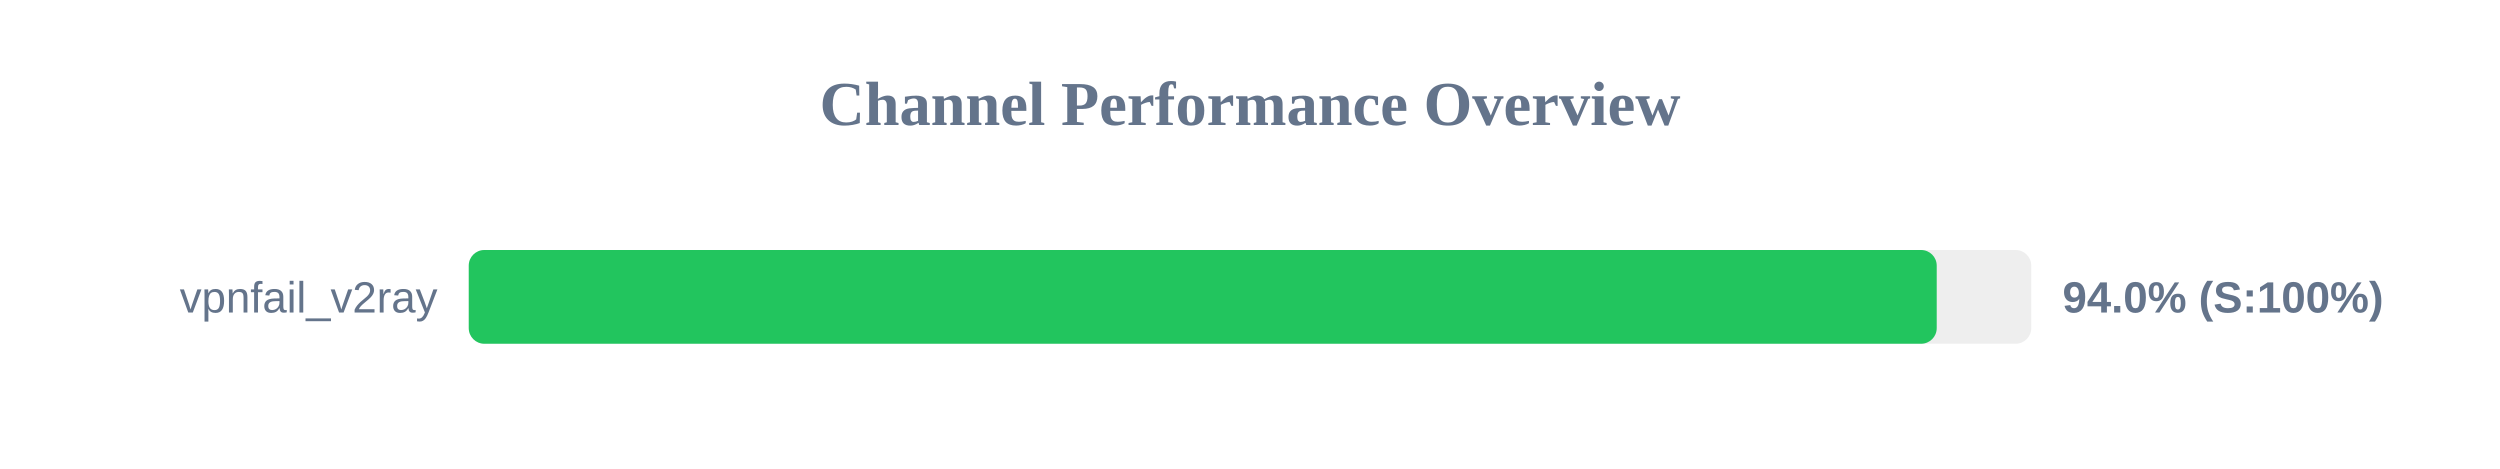
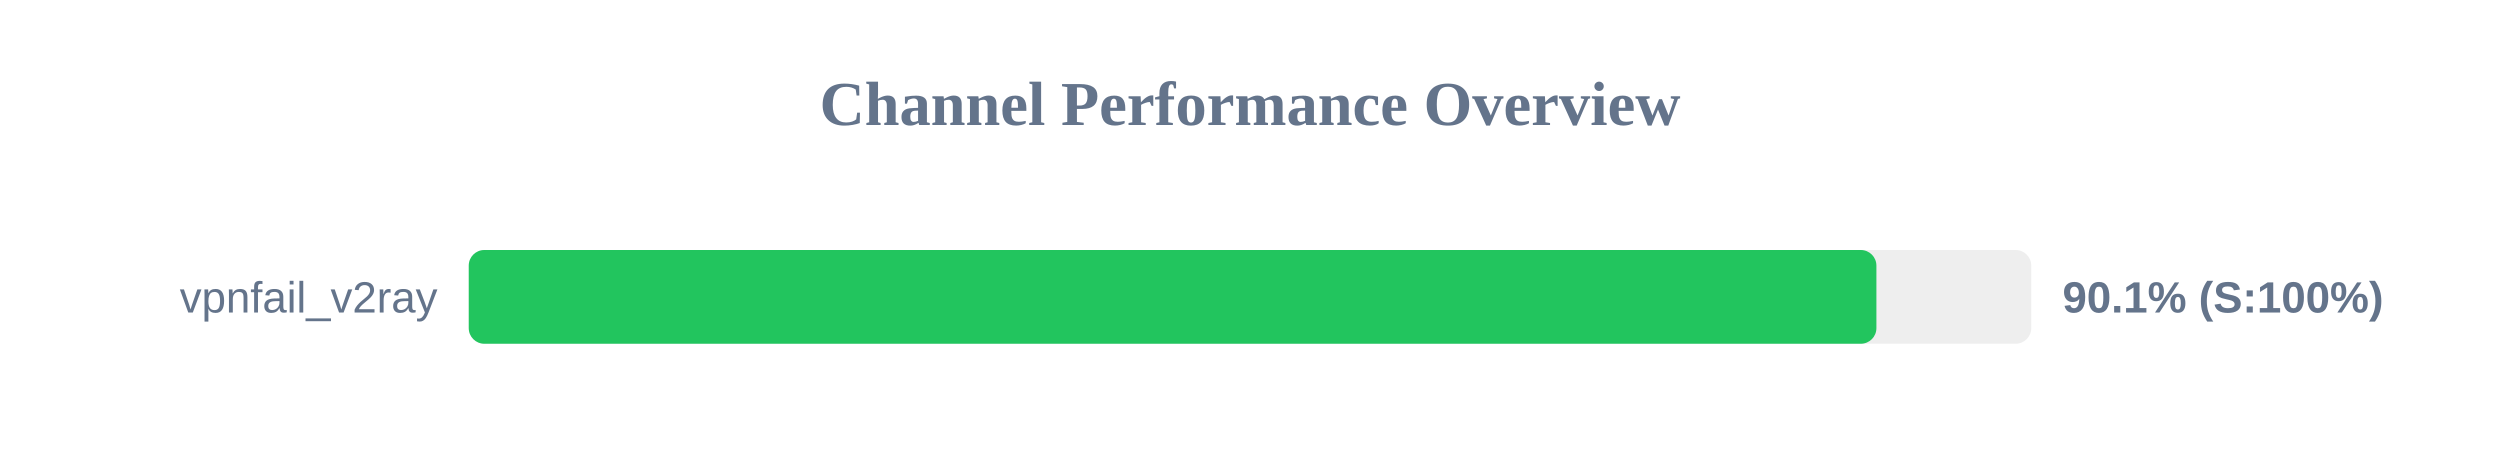
<svg xmlns="http://www.w3.org/2000/svg" width="800" height="150" version="1.1">
  <style>
        .row { font: 14px Arial; fill: #64748b; }
        .score { font: bold 14px Arial; fill: #64748b; }
    </style>
  <text x="400" y="40" text-anchor="middle" font-size="20px" font-weight="bold" fill="#64748b">Channel Performance Overview</text>
  <rect x="150" y="80" width="500" height="30" fill="#eee" rx="5" />
-   <rect x="150" y="80" width="469.75" height="30" fill="#22c55e" rx="5" />
+   <rect x="150" y="80" width="450.45" height="30" fill="#22c55e" rx="5" />
  <text x="140" y="100" text-anchor="end" class="row">vpnfail_v2ray</text>
-   <text x="660" y="100" text-anchor="start" class="score">94.0% (S:100%)</text>
+   <text x="660" y="100" text-anchor="start" class="score">90.1% (S:100%)</text>
</svg>
